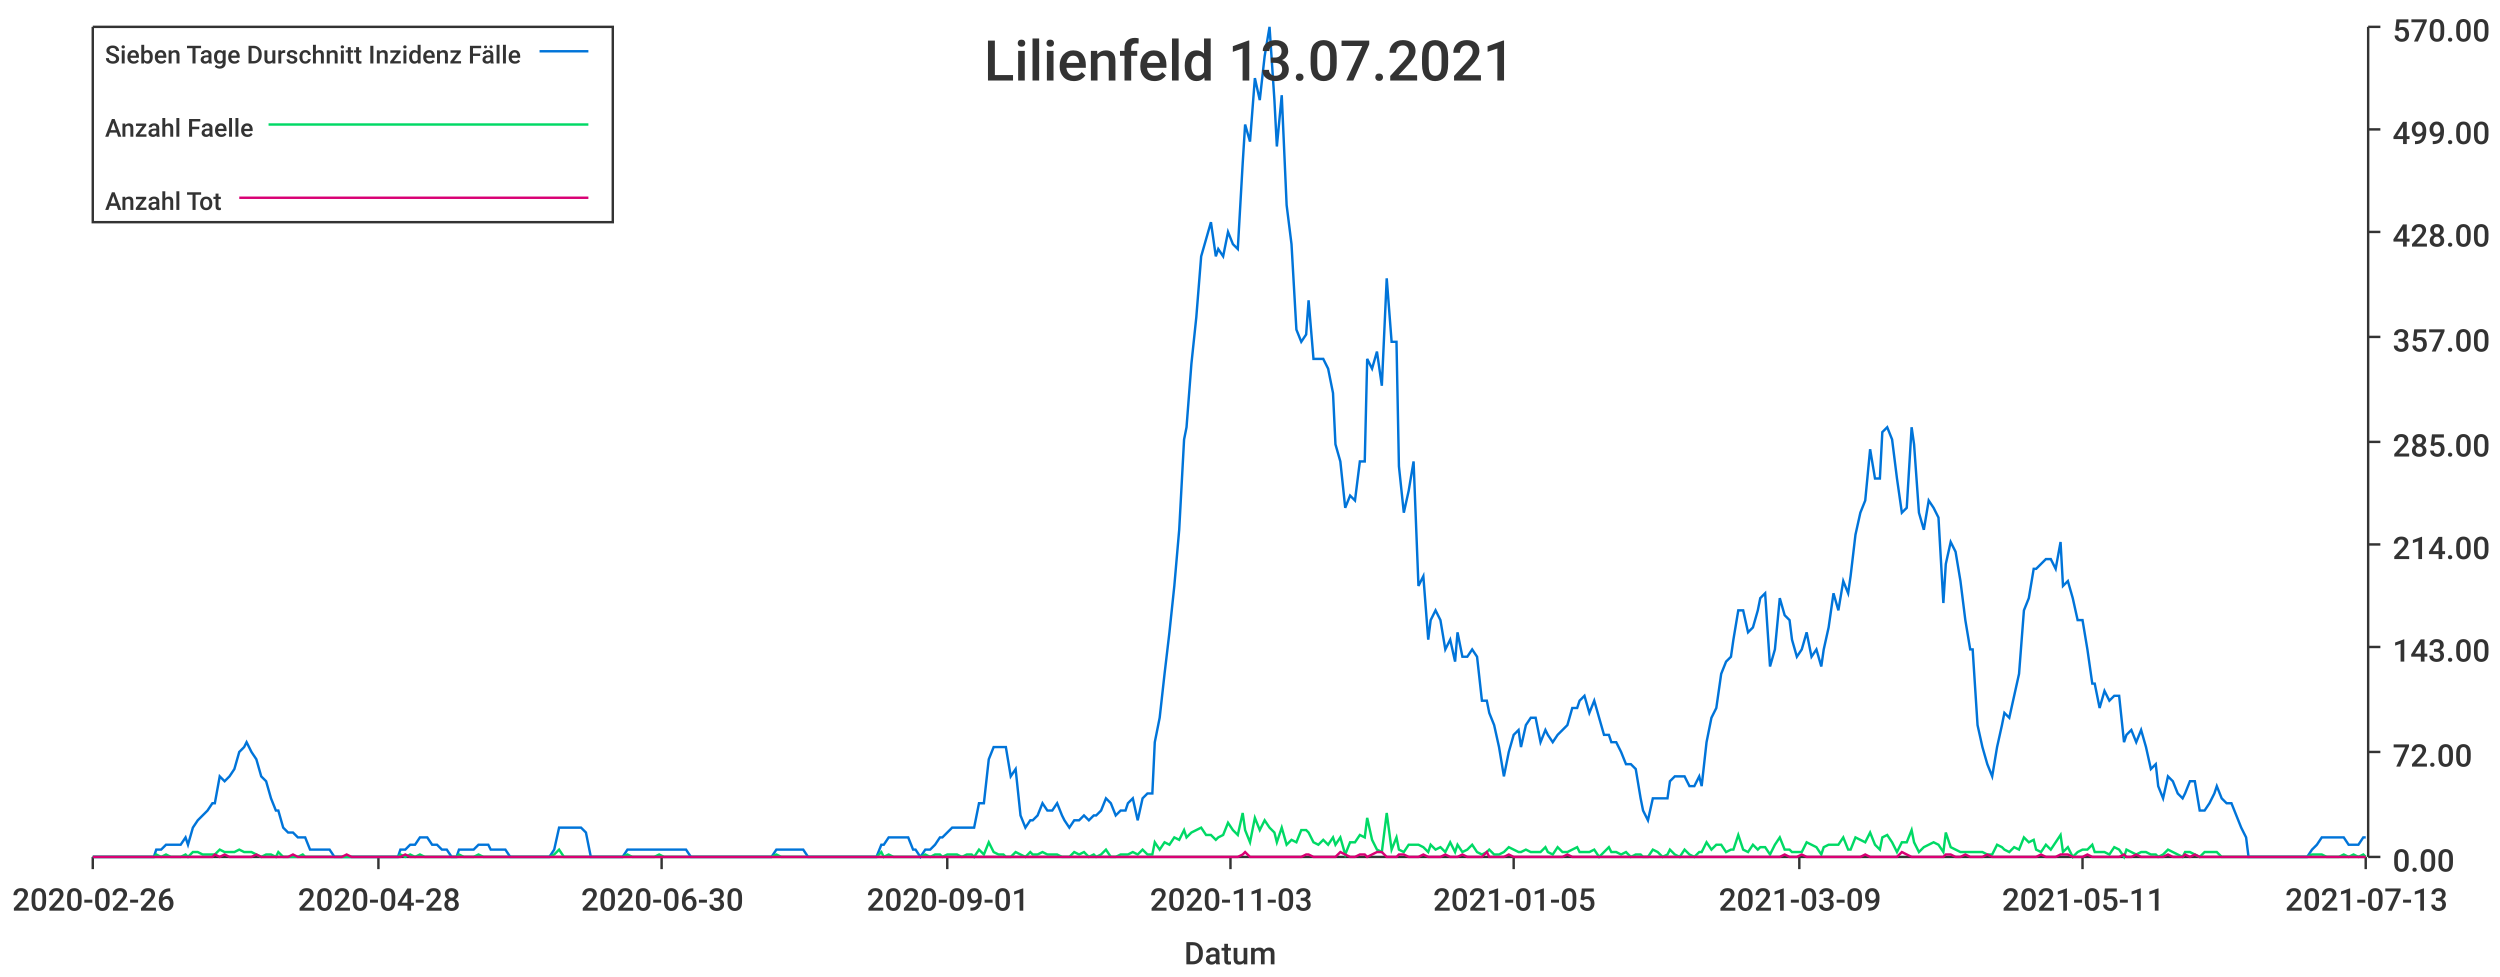
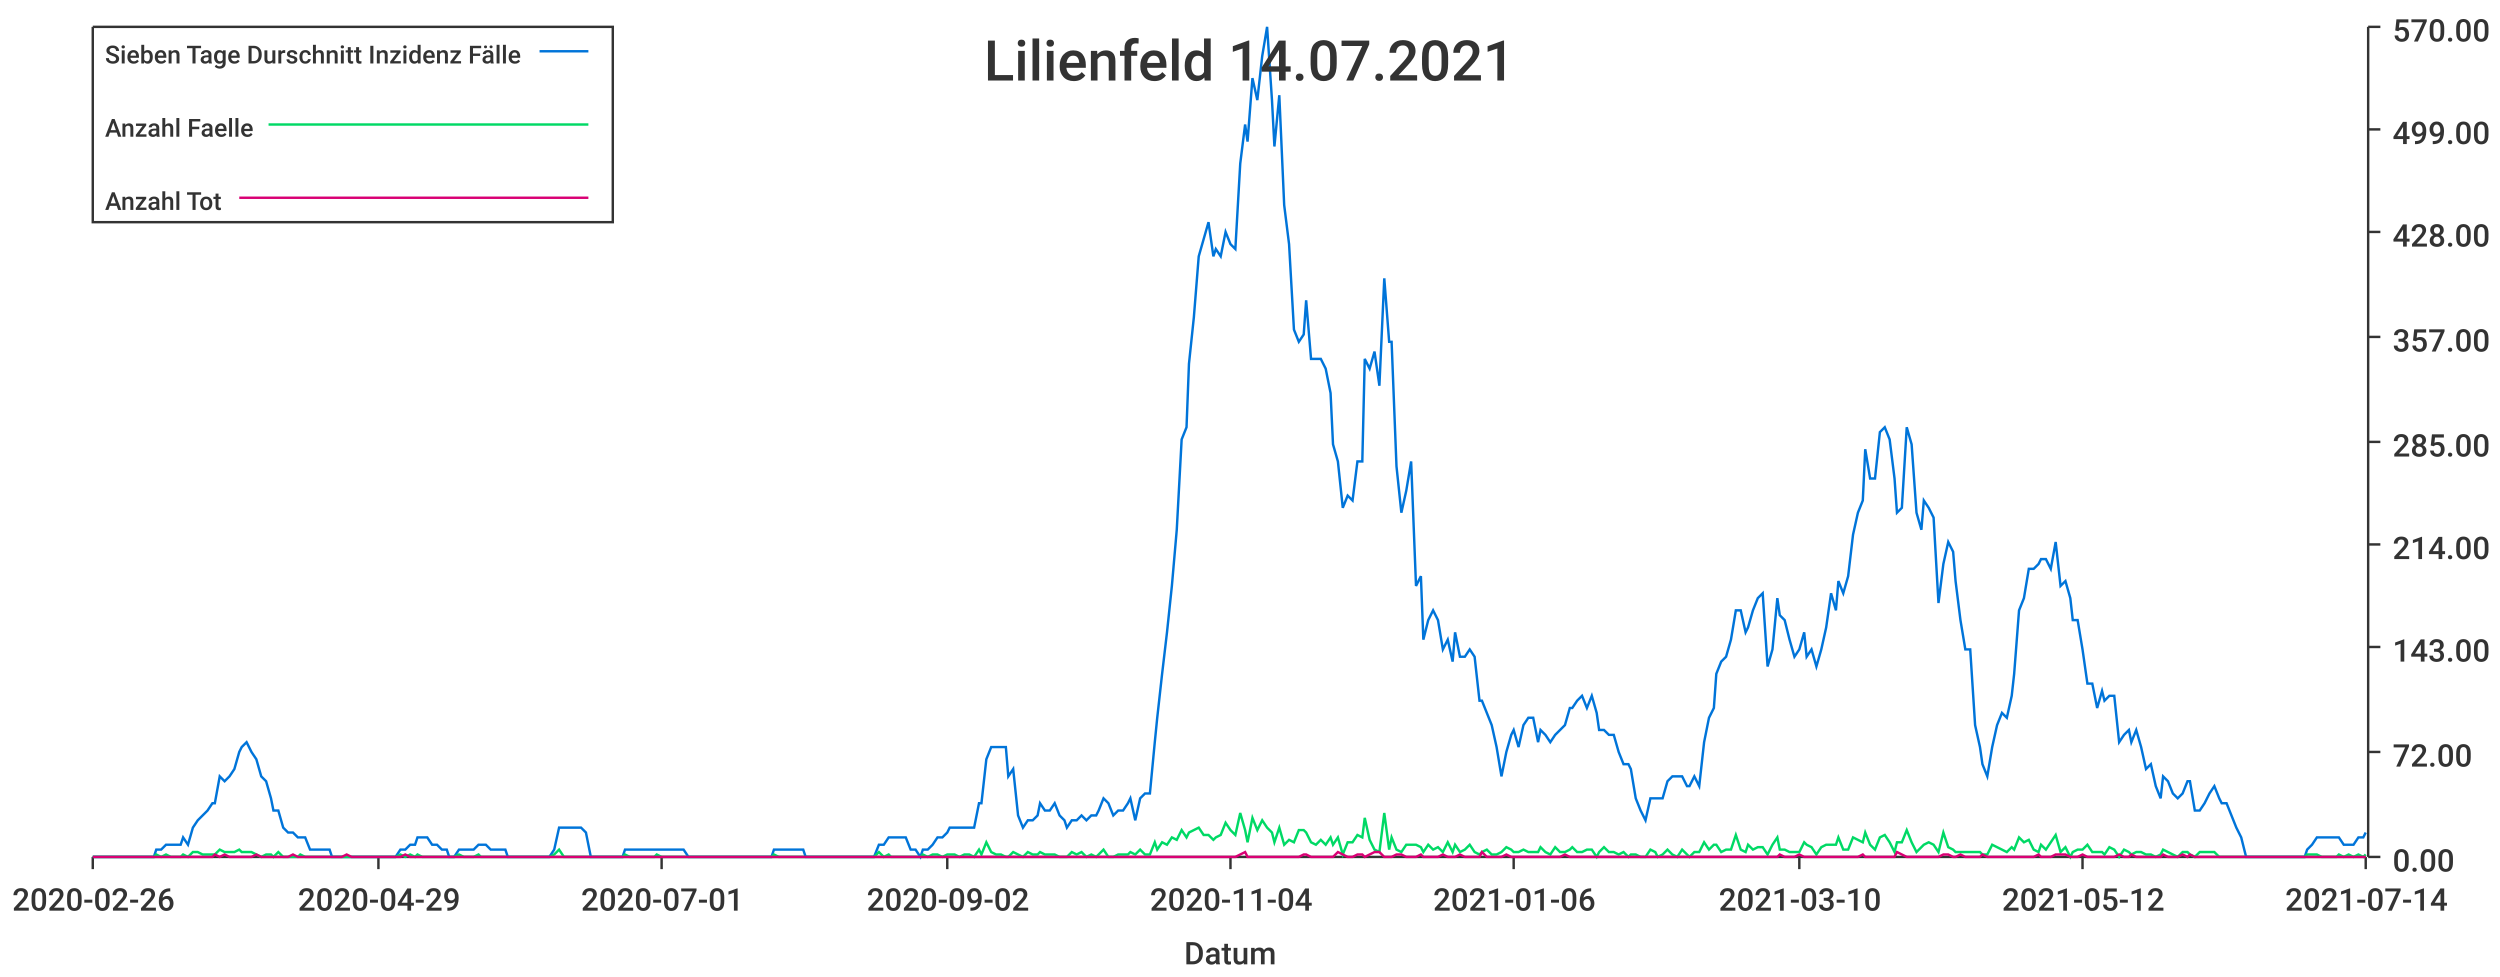
<svg xmlns="http://www.w3.org/2000/svg" width="1024" height="400">\n<path d="M 0 0 L 1024 0 L 1024 400 L 0 400 L 0 0" style="stroke-width:0;stroke:rgba(255,255,255,1.0);fill:rgba(255,255,255,1.0)" />
  <path d="M 38 11 L 969 11 L 969 351 L 38 351 L 38 11" style="stroke-width:0;stroke:rgba(255,255,255,1.0);fill:rgba(255,255,255,1.0)" />
  <path d="M 38 351 L 969 351" style="stroke-width:1;stroke:rgba(51,51,51,1.0);fill:none" />
  <path d="M 38 351 L 38 356" style="stroke-width:1;stroke:rgba(51,51,51,1.0);fill:none" />
  <text x="5" y="373" style="stroke-width:0;stroke:none;fill:rgba(51,51,51,1.0);font-size:12.8px;font-family:'Roboto Medium',sans-serif">2020-02-26</text>
  <path d="M 155 351 L 155 356" style="stroke-width:1;stroke:rgba(51,51,51,1.0);fill:none" />
-   <text x="122" y="373" style="stroke-width:0;stroke:none;fill:rgba(51,51,51,1.0);font-size:12.8px;font-family:'Roboto Medium',sans-serif">2020-04-28</text>
+   <text x="122" y="373" style="stroke-width:0;stroke:none;fill:rgba(51,51,51,1.0);font-size:12.8px;font-family:'Roboto Medium',sans-serif">2020-04-29</text>
  <path d="M 271 351 L 271 356" style="stroke-width:1;stroke:rgba(51,51,51,1.0);fill:none" />
-   <text x="238" y="373" style="stroke-width:0;stroke:none;fill:rgba(51,51,51,1.0);font-size:12.8px;font-family:'Roboto Medium',sans-serif">2020-06-30</text>
+   <text x="238" y="373" style="stroke-width:0;stroke:none;fill:rgba(51,51,51,1.0);font-size:12.8px;font-family:'Roboto Medium',sans-serif">2020-07-01</text>
  <path d="M 388 351 L 388 356" style="stroke-width:1;stroke:rgba(51,51,51,1.0);fill:none" />
-   <text x="355" y="373" style="stroke-width:0;stroke:none;fill:rgba(51,51,51,1.0);font-size:12.8px;font-family:'Roboto Medium',sans-serif">2020-09-01</text>
+   <text x="355" y="373" style="stroke-width:0;stroke:none;fill:rgba(51,51,51,1.0);font-size:12.8px;font-family:'Roboto Medium',sans-serif">2020-09-02</text>
  <path d="M 504 351 L 504 356" style="stroke-width:1;stroke:rgba(51,51,51,1.0);fill:none" />
-   <text x="471" y="373" style="stroke-width:0;stroke:none;fill:rgba(51,51,51,1.0);font-size:12.8px;font-family:'Roboto Medium',sans-serif">2020-11-03</text>
+   <text x="471" y="373" style="stroke-width:0;stroke:none;fill:rgba(51,51,51,1.0);font-size:12.8px;font-family:'Roboto Medium',sans-serif">2020-11-04</text>
  <path d="M 620 351 L 620 356" style="stroke-width:1;stroke:rgba(51,51,51,1.0);fill:none" />
-   <text x="587" y="373" style="stroke-width:0;stroke:none;fill:rgba(51,51,51,1.0);font-size:12.8px;font-family:'Roboto Medium',sans-serif">2021-01-05</text>
+   <text x="587" y="373" style="stroke-width:0;stroke:none;fill:rgba(51,51,51,1.0);font-size:12.8px;font-family:'Roboto Medium',sans-serif">2021-01-06</text>
  <path d="M 737 351 L 737 356" style="stroke-width:1;stroke:rgba(51,51,51,1.0);fill:none" />
-   <text x="704" y="373" style="stroke-width:0;stroke:none;fill:rgba(51,51,51,1.0);font-size:12.8px;font-family:'Roboto Medium',sans-serif">2021-03-09</text>
+   <text x="704" y="373" style="stroke-width:0;stroke:none;fill:rgba(51,51,51,1.0);font-size:12.8px;font-family:'Roboto Medium',sans-serif">2021-03-10</text>
  <path d="M 853 351 L 853 356" style="stroke-width:1;stroke:rgba(51,51,51,1.0);fill:none" />
-   <text x="820" y="373" style="stroke-width:0;stroke:none;fill:rgba(51,51,51,1.0);font-size:12.8px;font-family:'Roboto Medium',sans-serif">2021-05-11</text>
+   <text x="820" y="373" style="stroke-width:0;stroke:none;fill:rgba(51,51,51,1.0);font-size:12.8px;font-family:'Roboto Medium',sans-serif">2021-05-12</text>
  <path d="M 969 351 L 969 356" style="stroke-width:1;stroke:rgba(51,51,51,1.0);fill:none" />
-   <text x="936" y="373" style="stroke-width:0;stroke:none;fill:rgba(51,51,51,1.0);font-size:12.8px;font-family:'Roboto Medium',sans-serif">2021-07-13</text>
+   <text x="936" y="373" style="stroke-width:0;stroke:none;fill:rgba(51,51,51,1.0);font-size:12.8px;font-family:'Roboto Medium',sans-serif">2021-07-14</text>
  <text x="485" y="395" style="stroke-width:0;stroke:none;fill:rgba(51,51,51,1.0);font-size:12.8px;font-family:'Roboto Medium',sans-serif">Datum</text>
  <path d="M 970 351 L 970 11" style="stroke-width:1;stroke:rgba(51,51,51,1.0);fill:none" />
  <path d="M 970 351 L 975 351" style="stroke-width:1;stroke:rgba(51,51,51,1.0);fill:none" />
  <text x="980" y="357" style="stroke-width:0;stroke:none;fill:rgba(51,51,51,1.0);font-size:12.8px;font-family:'Roboto Medium',sans-serif">0.00</text>
  <path d="M 970 308 L 975 308" style="stroke-width:1;stroke:rgba(51,51,51,1.0);fill:none" />
  <text x="980" y="314" style="stroke-width:0;stroke:none;fill:rgba(51,51,51,1.0);font-size:12.8px;font-family:'Roboto Medium',sans-serif">72.00</text>
  <path d="M 970 265 L 975 265" style="stroke-width:1;stroke:rgba(51,51,51,1.0);fill:none" />
  <text x="980" y="271" style="stroke-width:0;stroke:none;fill:rgba(51,51,51,1.0);font-size:12.8px;font-family:'Roboto Medium',sans-serif">143.00</text>
  <path d="M 970 223 L 975 223" style="stroke-width:1;stroke:rgba(51,51,51,1.0);fill:none" />
  <text x="980" y="229" style="stroke-width:0;stroke:none;fill:rgba(51,51,51,1.0);font-size:12.8px;font-family:'Roboto Medium',sans-serif">214.00</text>
  <path d="M 970 181 L 975 181" style="stroke-width:1;stroke:rgba(51,51,51,1.0);fill:none" />
  <text x="980" y="187" style="stroke-width:0;stroke:none;fill:rgba(51,51,51,1.0);font-size:12.8px;font-family:'Roboto Medium',sans-serif">285.00</text>
  <path d="M 970 138 L 975 138" style="stroke-width:1;stroke:rgba(51,51,51,1.0);fill:none" />
  <text x="980" y="144" style="stroke-width:0;stroke:none;fill:rgba(51,51,51,1.0);font-size:12.8px;font-family:'Roboto Medium',sans-serif">357.00</text>
  <path d="M 970 95 L 975 95" style="stroke-width:1;stroke:rgba(51,51,51,1.0);fill:none" />
  <text x="980" y="101" style="stroke-width:0;stroke:none;fill:rgba(51,51,51,1.0);font-size:12.8px;font-family:'Roboto Medium',sans-serif">428.00</text>
  <path d="M 970 53 L 975 53" style="stroke-width:1;stroke:rgba(51,51,51,1.0);fill:none" />
  <text x="980" y="59" style="stroke-width:0;stroke:none;fill:rgba(51,51,51,1.0);font-size:12.8px;font-family:'Roboto Medium',sans-serif">499.00</text>
  <path d="M 970 11 L 975 11" style="stroke-width:1;stroke:rgba(51,51,51,1.0);fill:none" />
  <text x="980" y="17" style="stroke-width:0;stroke:none;fill:rgba(51,51,51,1.0);font-size:12.8px;font-family:'Roboto Medium',sans-serif">570.00</text>
-   <path d="M 38 351 L 40 351 L 42 351 L 44 351 L 46 351 L 48 351 L 50 351 L 51 351 L 53 351 L 55 351 L 57 351 L 59 351 L 61 351 L 63 351 L 64 348 L 66 348 L 68 346 L 70 346 L 72 346 L 74 346 L 76 343 L 77 346 L 79 339 L 81 336 L 83 334 L 85 332 L 87 329 L 88 329 L 90 318 L 92 320 L 94 318 L 96 315 L 98 308 L 100 306 L 101 304 L 103 308 L 105 311 L 107 318 L 109 320 L 111 327 L 113 332 L 114 332 L 116 339 L 118 341 L 120 341 L 122 343 L 124 343 L 125 343 L 127 348 L 129 348 L 131 348 L 133 348 L 135 348 L 137 351 L 138 351 L 140 351 L 142 351 L 144 351 L 146 351 L 148 351 L 150 351 L 151 351 L 153 351 L 155 351 L 157 351 L 159 351 L 161 351 L 163 351 L 164 348 L 166 348 L 168 346 L 170 346 L 172 343 L 174 343 L 175 343 L 177 346 L 179 346 L 181 348 L 183 348 L 185 351 L 187 351 L 188 348 L 190 348 L 192 348 L 194 348 L 196 346 L 198 346 L 200 346 L 201 348 L 203 348 L 205 348 L 207 348 L 209 351 L 211 351 L 212 351 L 214 351 L 216 351 L 218 351 L 220 351 L 222 351 L 224 351 L 225 351 L 227 348 L 229 339 L 231 339 L 233 339 L 235 339 L 237 339 L 238 339 L 240 341 L 242 351 L 244 351 L 246 351 L 248 351 L 250 351 L 251 351 L 253 351 L 255 351 L 257 348 L 259 348 L 261 348 L 262 348 L 264 348 L 266 348 L 268 348 L 270 348 L 272 348 L 274 348 L 275 348 L 277 348 L 279 348 L 281 348 L 283 351 L 285 351 L 287 351 L 288 351 L 290 351 L 292 351 L 294 351 L 296 351 L 298 351 L 299 351 L 301 351 L 303 351 L 305 351 L 307 351 L 309 351 L 311 351 L 312 351 L 314 351 L 316 351 L 318 348 L 320 348 L 322 348 L 324 348 L 325 348 L 327 348 L 329 348 L 331 351 L 333 351 L 335 351 L 336 351 L 338 351 L 340 351 L 342 351 L 344 351 L 346 351 L 348 351 L 349 351 L 351 351 L 353 351 L 355 351 L 357 351 L 359 351 L 361 346 L 362 346 L 364 343 L 366 343 L 368 343 L 370 343 L 372 343 L 374 348 L 375 348 L 377 351 L 379 348 L 381 348 L 383 346 L 385 343 L 386 343 L 388 341 L 390 339 L 392 339 L 394 339 L 396 339 L 398 339 L 399 339 L 401 329 L 403 329 L 405 311 L 407 306 L 409 306 L 411 306 L 412 306 L 414 318 L 416 315 L 418 334 L 420 339 L 422 336 L 423 336 L 425 334 L 427 329 L 429 332 L 431 332 L 433 329 L 435 334 L 436 336 L 438 339 L 440 336 L 442 336 L 444 334 L 446 336 L 448 334 L 449 334 L 451 332 L 453 327 L 455 329 L 457 334 L 459 332 L 461 332 L 462 329 L 464 327 L 466 336 L 468 327 L 470 325 L 472 325 L 473 304 L 475 294 L 477 276 L 479 259 L 481 240 L 483 217 L 485 180 L 486 175 L 488 149 L 490 130 L 492 105 L 494 98 L 496 91 L 498 105 L 499 102 L 501 105 L 503 95 L 505 100 L 507 102 L 509 67 L 510 51 L 512 58 L 514 32 L 516 41 L 518 23 L 520 11 L 522 41 L 523 60 L 525 39 L 527 84 L 529 100 L 531 135 L 533 140 L 535 137 L 536 123 L 538 147 L 540 147 L 542 147 L 544 151 L 546 161 L 547 182 L 549 189 L 551 208 L 553 203 L 555 205 L 557 189 L 559 189 L 560 147 L 562 151 L 564 144 L 566 158 L 568 114 L 570 140 L 572 140 L 573 191 L 575 210 L 577 201 L 579 189 L 581 240 L 583 236 L 585 262 L 586 254 L 588 250 L 590 254 L 592 266 L 594 262 L 596 271 L 597 259 L 599 269 L 601 269 L 603 266 L 605 269 L 607 287 L 609 287 L 610 292 L 612 297 L 614 306 L 616 318 L 618 308 L 620 301 L 622 299 L 623 306 L 625 297 L 627 294 L 629 294 L 631 304 L 633 299 L 634 301 L 636 304 L 638 301 L 640 299 L 642 297 L 644 290 L 646 290 L 647 287 L 649 285 L 651 292 L 653 287 L 655 294 L 657 301 L 659 301 L 660 304 L 662 304 L 664 308 L 666 313 L 668 313 L 670 315 L 672 327 L 673 332 L 675 336 L 677 327 L 679 327 L 681 327 L 683 327 L 684 320 L 686 318 L 688 318 L 690 318 L 692 322 L 694 322 L 696 318 L 697 322 L 699 304 L 701 294 L 703 290 L 705 276 L 707 271 L 709 269 L 710 262 L 712 250 L 714 250 L 716 259 L 718 257 L 720 250 L 721 245 L 723 243 L 725 273 L 727 266 L 729 245 L 731 252 L 733 254 L 734 262 L 736 269 L 738 266 L 740 259 L 742 269 L 744 266 L 746 273 L 747 266 L 749 257 L 751 243 L 753 250 L 755 238 L 757 243 L 758 236 L 760 219 L 762 210 L 764 205 L 766 184 L 768 196 L 770 196 L 771 177 L 773 175 L 775 180 L 777 196 L 779 210 L 781 208 L 783 175 L 784 182 L 786 210 L 788 217 L 790 205 L 792 208 L 794 212 L 796 247 L 797 231 L 799 222 L 801 226 L 803 238 L 805 254 L 807 266 L 808 266 L 810 297 L 812 306 L 814 313 L 816 318 L 818 306 L 820 297 L 821 292 L 823 294 L 825 285 L 827 276 L 829 250 L 831 245 L 833 233 L 834 233 L 836 231 L 838 229 L 840 229 L 842 233 L 844 222 L 845 240 L 847 238 L 849 245 L 851 254 L 853 254 L 855 266 L 857 280 L 858 280 L 860 290 L 862 283 L 864 287 L 866 285 L 868 285 L 870 304 L 871 301 L 873 299 L 875 304 L 877 299 L 879 306 L 881 315 L 883 313 L 884 322 L 886 327 L 888 318 L 890 320 L 892 325 L 894 327 L 895 325 L 897 320 L 899 320 L 901 332 L 903 332 L 905 329 L 907 325 L 908 322 L 910 327 L 912 329 L 914 329 L 916 334 L 918 339 L 920 343 L 921 351 L 923 351 L 925 351 L 927 351 L 929 351 L 931 351 L 932 351 L 934 351 L 936 351 L 938 351 L 940 351 L 942 351 L 944 351 L 945 351 L 947 348 L 949 346 L 951 343 L 953 343 L 955 343 L 957 343 L 958 343 L 960 343 L 962 346 L 964 346 L 966 346 L 968 343 L 969 343" style="stroke-width:1;stroke:rgba(0,116,217,1.0);fill:none" />
-   <path d="M 38 351 L 40 351 L 42 351 L 44 351 L 46 351 L 48 351 L 50 351 L 51 351 L 53 351 L 55 351 L 57 351 L 59 351 L 61 351 L 63 351 L 64 350 L 66 351 L 68 350 L 70 351 L 72 351 L 74 351 L 76 350 L 77 351 L 79 349 L 81 349 L 83 350 L 85 350 L 87 350 L 88 350 L 90 348 L 92 349 L 94 349 L 96 349 L 98 348 L 100 349 L 101 349 L 103 349 L 105 350 L 107 351 L 109 350 L 111 350 L 113 351 L 114 349 L 116 351 L 118 351 L 120 351 L 122 351 L 124 350 L 125 351 L 127 351 L 129 351 L 131 351 L 133 351 L 135 351 L 137 351 L 138 351 L 140 351 L 142 351 L 144 351 L 146 351 L 148 351 L 150 351 L 151 351 L 153 351 L 155 351 L 157 351 L 159 351 L 161 351 L 163 351 L 164 350 L 166 351 L 168 350 L 170 351 L 172 350 L 174 351 L 175 351 L 177 351 L 179 351 L 181 351 L 183 351 L 185 351 L 187 351 L 188 350 L 190 351 L 192 351 L 194 351 L 196 350 L 198 351 L 200 351 L 201 351 L 203 351 L 205 351 L 207 351 L 209 351 L 211 351 L 212 351 L 214 351 L 216 351 L 218 351 L 220 351 L 222 351 L 224 351 L 225 351 L 227 350 L 229 348 L 231 351 L 233 351 L 235 351 L 237 351 L 238 351 L 240 351 L 242 351 L 244 351 L 246 351 L 248 351 L 250 351 L 251 351 L 253 351 L 255 351 L 257 350 L 259 351 L 261 351 L 262 351 L 264 351 L 266 351 L 268 351 L 270 350 L 272 351 L 274 351 L 275 351 L 277 351 L 279 351 L 281 351 L 283 351 L 285 351 L 287 351 L 288 351 L 290 351 L 292 351 L 294 351 L 296 351 L 298 351 L 299 351 L 301 351 L 303 351 L 305 351 L 307 351 L 309 351 L 311 351 L 312 351 L 314 351 L 316 351 L 318 350 L 320 351 L 322 351 L 324 351 L 325 351 L 327 351 L 329 351 L 331 351 L 333 351 L 335 351 L 336 351 L 338 351 L 340 351 L 342 351 L 344 351 L 346 351 L 348 351 L 349 351 L 351 351 L 353 351 L 355 351 L 357 351 L 359 351 L 361 349 L 362 351 L 364 350 L 366 351 L 368 351 L 370 351 L 372 351 L 374 351 L 375 351 L 377 351 L 379 350 L 381 351 L 383 350 L 385 350 L 386 351 L 388 350 L 390 350 L 392 350 L 394 351 L 396 350 L 398 350 L 399 351 L 401 348 L 403 350 L 405 345 L 407 349 L 409 350 L 411 350 L 412 351 L 414 351 L 416 349 L 418 350 L 420 351 L 422 349 L 423 350 L 425 350 L 427 349 L 429 350 L 431 350 L 433 350 L 435 351 L 436 351 L 438 351 L 440 349 L 442 350 L 444 349 L 446 351 L 448 350 L 449 351 L 451 350 L 453 348 L 455 351 L 457 351 L 459 350 L 461 350 L 462 350 L 464 349 L 466 350 L 468 348 L 470 350 L 472 350 L 473 345 L 475 348 L 477 345 L 479 346 L 481 343 L 483 344 L 485 340 L 486 343 L 488 341 L 490 340 L 492 339 L 494 342 L 496 342 L 498 344 L 499 343 L 501 342 L 503 337 L 505 340 L 507 342 L 509 333 L 510 340 L 512 345 L 514 335 L 516 340 L 518 336 L 520 339 L 522 341 L 523 345 L 525 339 L 527 346 L 529 344 L 531 345 L 533 340 L 535 340 L 536 341 L 538 345 L 540 346 L 542 344 L 544 346 L 546 343 L 547 346 L 549 343 L 551 350 L 553 345 L 555 345 L 557 342 L 559 343 L 560 335 L 562 344 L 564 348 L 566 349 L 568 333 L 570 348 L 572 343 L 573 348 L 575 349 L 577 346 L 579 346 L 581 346 L 583 347 L 585 349 L 586 346 L 588 348 L 590 347 L 592 349 L 594 345 L 596 349 L 597 346 L 599 349 L 601 348 L 603 346 L 605 349 L 607 350 L 609 349 L 610 348 L 612 350 L 614 350 L 616 349 L 618 347 L 620 348 L 622 349 L 623 349 L 625 348 L 627 349 L 629 349 L 631 349 L 633 347 L 634 349 L 636 350 L 638 347 L 640 349 L 642 349 L 644 348 L 646 347 L 647 349 L 649 349 L 651 349 L 653 348 L 655 351 L 657 349 L 659 347 L 660 349 L 662 349 L 664 350 L 666 349 L 668 351 L 670 350 L 672 350 L 673 351 L 675 351 L 677 348 L 679 349 L 681 351 L 683 350 L 684 348 L 686 350 L 688 351 L 690 348 L 692 350 L 694 351 L 696 349 L 697 349 L 699 345 L 701 348 L 703 346 L 705 346 L 707 349 L 709 348 L 710 348 L 712 342 L 714 348 L 716 349 L 718 346 L 720 348 L 721 347 L 723 347 L 725 350 L 727 346 L 729 343 L 731 348 L 733 348 L 734 349 L 736 349 L 738 349 L 740 345 L 742 346 L 744 347 L 746 350 L 747 347 L 749 346 L 751 346 L 753 346 L 755 343 L 757 348 L 758 348 L 760 343 L 762 344 L 764 345 L 766 341 L 768 346 L 770 348 L 771 343 L 773 342 L 775 345 L 777 349 L 779 345 L 781 345 L 783 340 L 784 345 L 786 349 L 788 347 L 790 346 L 792 345 L 794 346 L 796 349 L 797 341 L 799 347 L 801 348 L 803 349 L 805 349 L 807 349 L 808 349 L 810 349 L 812 349 L 814 350 L 816 350 L 818 346 L 820 347 L 821 348 L 823 349 L 825 347 L 827 348 L 829 343 L 831 345 L 833 344 L 834 348 L 836 349 L 838 346 L 840 348 L 842 345 L 844 342 L 845 349 L 847 347 L 849 351 L 851 349 L 853 348 L 855 348 L 857 346 L 858 349 L 860 349 L 862 349 L 864 350 L 866 347 L 868 348 L 870 351 L 871 348 L 873 349 L 875 350 L 877 349 L 879 349 L 881 350 L 883 350 L 884 351 L 886 350 L 888 348 L 890 349 L 892 350 L 894 351 L 895 349 L 897 349 L 899 350 L 901 351 L 903 349 L 905 349 L 907 349 L 908 349 L 910 351 L 912 351 L 914 351 L 916 351 L 918 351 L 920 351 L 921 351 L 923 351 L 925 351 L 927 351 L 929 351 L 931 351 L 932 351 L 934 351 L 936 351 L 938 351 L 940 351 L 942 351 L 944 351 L 945 351 L 947 350 L 949 350 L 951 350 L 953 351 L 955 351 L 957 351 L 958 351 L 960 350 L 962 351 L 964 350 L 966 351 L 968 350 L 969 351" style="stroke-width:1;stroke:rgba(0,217,101,1.0);fill:none" />
-   <path d="M 38 351 L 40 351 L 42 351 L 44 351 L 46 351 L 48 351 L 50 351 L 51 351 L 53 351 L 55 351 L 57 351 L 59 351 L 61 351 L 63 351 L 64 351 L 66 351 L 68 351 L 70 351 L 72 351 L 74 351 L 76 351 L 77 351 L 79 351 L 81 351 L 83 351 L 85 351 L 87 351 L 88 350 L 90 351 L 92 350 L 94 351 L 96 351 L 98 351 L 100 351 L 101 351 L 103 351 L 105 350 L 107 351 L 109 351 L 111 351 L 113 351 L 114 351 L 116 351 L 118 351 L 120 350 L 122 351 L 124 351 L 125 351 L 127 351 L 129 351 L 131 351 L 133 351 L 135 351 L 137 351 L 138 351 L 140 351 L 142 350 L 144 351 L 146 351 L 148 351 L 150 351 L 151 351 L 153 351 L 155 351 L 157 351 L 159 351 L 161 351 L 163 351 L 164 351 L 166 350 L 168 351 L 170 351 L 172 351 L 174 351 L 175 351 L 177 351 L 179 351 L 181 351 L 183 351 L 185 351 L 187 351 L 188 351 L 190 351 L 192 351 L 194 351 L 196 351 L 198 351 L 200 351 L 201 351 L 203 351 L 205 351 L 207 351 L 209 351 L 211 351 L 212 351 L 214 351 L 216 351 L 218 351 L 220 351 L 222 351 L 224 351 L 225 351 L 227 351 L 229 351 L 231 351 L 233 351 L 235 351 L 237 351 L 238 351 L 240 351 L 242 351 L 244 351 L 246 351 L 248 351 L 250 351 L 251 351 L 253 351 L 255 351 L 257 351 L 259 351 L 261 351 L 262 351 L 264 351 L 266 351 L 268 351 L 270 351 L 272 351 L 274 351 L 275 351 L 277 351 L 279 351 L 281 351 L 283 351 L 285 351 L 287 351 L 288 351 L 290 351 L 292 351 L 294 351 L 296 351 L 298 351 L 299 351 L 301 351 L 303 351 L 305 351 L 307 351 L 309 351 L 311 351 L 312 351 L 314 351 L 316 351 L 318 351 L 320 351 L 322 351 L 324 351 L 325 351 L 327 351 L 329 351 L 331 351 L 333 351 L 335 351 L 336 351 L 338 351 L 340 351 L 342 351 L 344 351 L 346 351 L 348 351 L 349 351 L 351 351 L 353 351 L 355 351 L 357 351 L 359 351 L 361 351 L 362 351 L 364 351 L 366 351 L 368 351 L 370 351 L 372 351 L 374 351 L 375 351 L 377 351 L 379 351 L 381 351 L 383 351 L 385 351 L 386 351 L 388 351 L 390 351 L 392 351 L 394 351 L 396 351 L 398 351 L 399 351 L 401 351 L 403 351 L 405 351 L 407 351 L 409 351 L 411 351 L 412 351 L 414 351 L 416 351 L 418 351 L 420 351 L 422 351 L 423 351 L 425 351 L 427 351 L 429 351 L 431 351 L 433 351 L 435 351 L 436 351 L 438 351 L 440 351 L 442 351 L 444 351 L 446 351 L 448 351 L 449 351 L 451 351 L 453 351 L 455 351 L 457 351 L 459 351 L 461 351 L 462 351 L 464 351 L 466 351 L 468 351 L 470 351 L 472 351 L 473 351 L 475 351 L 477 351 L 479 351 L 481 351 L 483 351 L 485 351 L 486 351 L 488 351 L 490 351 L 492 351 L 494 351 L 496 351 L 498 351 L 499 351 L 501 351 L 503 351 L 505 351 L 507 351 L 509 350 L 510 349 L 512 351 L 514 351 L 516 351 L 518 351 L 520 351 L 522 351 L 523 351 L 525 351 L 527 351 L 529 351 L 531 351 L 533 351 L 535 350 L 536 350 L 538 351 L 540 351 L 542 351 L 544 351 L 546 351 L 547 351 L 549 349 L 551 350 L 553 351 L 555 351 L 557 350 L 559 350 L 560 351 L 562 350 L 564 349 L 566 349 L 568 351 L 570 351 L 572 351 L 573 350 L 575 350 L 577 351 L 579 351 L 581 351 L 583 350 L 585 351 L 586 351 L 588 351 L 590 351 L 592 350 L 594 351 L 596 351 L 597 351 L 599 350 L 601 351 L 603 351 L 605 351 L 607 351 L 609 349 L 610 351 L 612 351 L 614 351 L 616 351 L 618 350 L 620 351 L 622 351 L 623 351 L 625 351 L 627 351 L 629 351 L 631 351 L 633 351 L 634 351 L 636 351 L 638 351 L 640 351 L 642 350 L 644 351 L 646 351 L 647 351 L 649 351 L 651 351 L 653 351 L 655 351 L 657 351 L 659 351 L 660 351 L 662 351 L 664 351 L 666 351 L 668 351 L 670 351 L 672 351 L 673 351 L 675 351 L 677 351 L 679 351 L 681 351 L 683 351 L 684 351 L 686 351 L 688 351 L 690 351 L 692 351 L 694 351 L 696 351 L 697 351 L 699 351 L 701 351 L 703 351 L 705 351 L 707 351 L 709 351 L 710 351 L 712 351 L 714 351 L 716 351 L 718 351 L 720 351 L 721 351 L 723 351 L 725 351 L 727 351 L 729 351 L 731 350 L 733 351 L 734 351 L 736 351 L 738 350 L 740 351 L 742 351 L 744 351 L 746 351 L 747 351 L 749 351 L 751 351 L 753 351 L 755 351 L 757 351 L 758 351 L 760 351 L 762 351 L 764 350 L 766 351 L 768 351 L 770 351 L 771 351 L 773 351 L 775 351 L 777 351 L 779 349 L 781 350 L 783 351 L 784 351 L 786 351 L 788 351 L 790 351 L 792 351 L 794 351 L 796 351 L 797 350 L 799 350 L 801 351 L 803 351 L 805 350 L 807 351 L 808 351 L 810 351 L 812 351 L 814 350 L 816 351 L 818 351 L 820 351 L 821 351 L 823 351 L 825 351 L 827 351 L 829 351 L 831 351 L 833 351 L 834 351 L 836 350 L 838 351 L 840 351 L 842 351 L 844 350 L 845 350 L 847 350 L 849 351 L 851 351 L 853 351 L 855 350 L 857 351 L 858 351 L 860 351 L 862 351 L 864 351 L 866 351 L 868 351 L 870 350 L 871 351 L 873 351 L 875 350 L 877 351 L 879 351 L 881 351 L 883 351 L 884 351 L 886 351 L 888 350 L 890 351 L 892 351 L 894 351 L 895 350 L 897 351 L 899 350 L 901 351 L 903 351 L 905 351 L 907 351 L 908 351 L 910 351 L 912 351 L 914 351 L 916 351 L 918 351 L 920 351 L 921 351 L 923 351 L 925 351 L 927 351 L 929 351 L 931 351 L 932 351 L 934 351 L 936 351 L 938 351 L 940 351 L 942 351 L 944 351 L 945 351 L 947 351 L 949 351 L 951 351 L 953 351 L 955 351 L 957 351 L 958 351 L 960 351 L 962 351 L 964 351 L 966 351 L 968 351 L 969 351" style="stroke-width:1;stroke:rgba(217,0,116,1.0);fill:none" />
-   <text x="403" y="33" style="stroke-width:0;stroke:none;fill:rgba(51,51,51,1.0);font-size:23.0px;font-family:'Roboto Medium',sans-serif">Lilienfeld 13.07.2021</text>
+   <path d="M 38 351 L 40 351 L 42 351 L 44 351 L 46 351 L 48 351 L 50 351 L 51 351 L 53 351 L 55 351 L 57 351 L 59 351 L 61 351 L 63 351 L 64 348 L 66 348 L 68 346 L 70 346 L 72 346 L 74 346 L 75 343 L 77 346 L 79 339 L 81 336 L 83 334 L 85 332 L 87 329 L 88 329 L 90 318 L 92 320 L 94 318 L 96 315 L 98 308 L 99 306 L 101 304 L 103 308 L 105 311 L 107 318 L 109 320 L 111 327 L 112 332 L 114 332 L 116 339 L 118 341 L 120 341 L 122 343 L 123 343 L 125 343 L 127 348 L 129 348 L 131 348 L 133 348 L 135 348 L 136 351 L 138 351 L 140 351 L 142 351 L 144 351 L 146 351 L 147 351 L 149 351 L 151 351 L 153 351 L 155 351 L 157 351 L 159 351 L 160 351 L 162 351 L 164 348 L 166 348 L 168 346 L 170 346 L 171 343 L 173 343 L 175 343 L 177 346 L 179 346 L 181 348 L 183 348 L 184 351 L 186 351 L 188 348 L 190 348 L 192 348 L 194 348 L 196 346 L 197 346 L 199 346 L 201 348 L 203 348 L 205 348 L 207 348 L 208 351 L 210 351 L 212 351 L 214 351 L 216 351 L 218 351 L 220 351 L 221 351 L 223 351 L 225 351 L 227 348 L 229 339 L 231 339 L 232 339 L 234 339 L 236 339 L 238 339 L 240 341 L 242 351 L 244 351 L 245 351 L 247 351 L 249 351 L 251 351 L 253 351 L 255 351 L 256 348 L 258 348 L 260 348 L 262 348 L 264 348 L 266 348 L 268 348 L 269 348 L 271 348 L 273 348 L 275 348 L 277 348 L 279 348 L 280 348 L 282 351 L 284 351 L 286 351 L 288 351 L 290 351 L 292 351 L 293 351 L 295 351 L 297 351 L 299 351 L 301 351 L 303 351 L 304 351 L 306 351 L 308 351 L 310 351 L 312 351 L 314 351 L 316 351 L 317 348 L 319 348 L 321 348 L 323 348 L 325 348 L 327 348 L 329 348 L 330 351 L 332 351 L 334 351 L 336 351 L 338 351 L 340 351 L 341 351 L 343 351 L 345 351 L 347 351 L 349 351 L 351 351 L 353 351 L 354 351 L 356 351 L 358 351 L 360 346 L 362 346 L 364 343 L 365 343 L 367 343 L 369 343 L 371 343 L 373 348 L 375 348 L 377 351 L 378 348 L 380 348 L 382 346 L 384 343 L 386 343 L 388 341 L 389 339 L 391 339 L 393 339 L 395 339 L 397 339 L 399 339 L 401 329 L 402 329 L 404 311 L 406 306 L 408 306 L 410 306 L 412 306 L 413 318 L 415 315 L 417 334 L 419 339 L 421 336 L 423 336 L 425 334 L 426 329 L 428 332 L 430 332 L 432 329 L 434 334 L 436 336 L 437 339 L 439 336 L 441 336 L 443 334 L 445 336 L 447 334 L 449 334 L 450 332 L 452 327 L 454 329 L 456 334 L 458 332 L 460 332 L 462 329 L 463 327 L 465 336 L 467 327 L 469 325 L 471 325 L 473 304 L 474 294 L 476 276 L 478 259 L 480 240 L 482 217 L 484 180 L 486 175 L 487 149 L 489 130 L 491 105 L 493 98 L 495 91 L 497 105 L 498 102 L 500 105 L 502 95 L 504 100 L 506 102 L 508 67 L 510 51 L 511 58 L 513 32 L 515 41 L 517 23 L 519 11 L 521 41 L 522 60 L 524 39 L 526 84 L 528 100 L 530 135 L 532 140 L 534 137 L 535 123 L 537 147 L 539 147 L 541 147 L 543 151 L 545 161 L 546 182 L 548 189 L 550 208 L 552 203 L 554 205 L 556 189 L 558 189 L 559 147 L 561 151 L 563 144 L 565 158 L 567 114 L 569 140 L 570 140 L 572 191 L 574 210 L 576 201 L 578 189 L 580 240 L 582 236 L 583 262 L 585 254 L 587 250 L 589 254 L 591 266 L 593 262 L 595 271 L 596 259 L 598 269 L 600 269 L 602 266 L 604 269 L 606 287 L 607 287 L 609 292 L 611 297 L 613 306 L 615 318 L 617 308 L 619 301 L 620 299 L 622 306 L 624 297 L 626 294 L 628 294 L 630 304 L 631 299 L 633 301 L 635 304 L 637 301 L 639 299 L 641 297 L 643 290 L 644 290 L 646 287 L 648 285 L 650 290 L 652 285 L 654 292 L 655 299 L 657 299 L 659 301 L 661 301 L 663 308 L 665 313 L 667 313 L 668 315 L 670 327 L 672 332 L 674 336 L 676 327 L 678 327 L 679 327 L 681 327 L 683 320 L 685 318 L 687 318 L 689 318 L 691 322 L 692 322 L 694 318 L 696 322 L 698 304 L 700 294 L 702 290 L 703 276 L 705 271 L 707 269 L 709 262 L 711 250 L 713 250 L 715 259 L 716 257 L 718 250 L 720 245 L 722 243 L 724 273 L 726 266 L 728 245 L 729 252 L 731 254 L 733 262 L 735 269 L 737 266 L 739 259 L 740 269 L 742 266 L 744 273 L 746 266 L 748 257 L 750 243 L 752 250 L 753 238 L 755 243 L 757 236 L 759 219 L 761 210 L 763 205 L 764 184 L 766 196 L 768 196 L 770 177 L 772 175 L 774 180 L 776 196 L 777 210 L 779 208 L 781 175 L 783 182 L 785 210 L 787 217 L 788 205 L 790 208 L 792 212 L 794 247 L 796 231 L 798 222 L 800 226 L 801 238 L 803 254 L 805 266 L 807 266 L 809 297 L 811 306 L 812 313 L 814 318 L 816 306 L 818 297 L 820 292 L 822 294 L 824 285 L 825 276 L 827 250 L 829 245 L 831 233 L 833 233 L 835 231 L 836 229 L 838 229 L 840 233 L 842 222 L 844 240 L 846 238 L 848 245 L 849 254 L 851 254 L 853 266 L 855 280 L 857 280 L 859 290 L 861 283 L 862 287 L 864 285 L 866 285 L 868 304 L 870 301 L 872 299 L 873 304 L 875 299 L 877 306 L 879 315 L 881 313 L 883 322 L 885 327 L 886 318 L 888 320 L 890 325 L 892 327 L 894 325 L 896 320 L 897 320 L 899 332 L 901 332 L 903 329 L 905 325 L 907 322 L 909 327 L 910 329 L 912 329 L 914 334 L 916 339 L 918 343 L 920 351 L 921 351 L 923 351 L 925 351 L 927 351 L 929 351 L 931 351 L 933 351 L 934 351 L 936 351 L 938 351 L 940 351 L 942 351 L 944 351 L 945 348 L 947 346 L 949 343 L 951 343 L 953 343 L 955 343 L 957 343 L 958 343 L 960 346 L 962 346 L 964 346 L 966 343 L 968 343 L 969 341" style="stroke-width:1;stroke:rgba(0,116,217,1.0);fill:none" />
+   <path d="M 38 351 L 40 351 L 42 351 L 44 351 L 46 351 L 48 351 L 50 351 L 51 351 L 53 351 L 55 351 L 57 351 L 59 351 L 61 351 L 63 351 L 64 350 L 66 351 L 68 350 L 70 351 L 72 351 L 74 351 L 75 350 L 77 351 L 79 349 L 81 349 L 83 350 L 85 350 L 87 350 L 88 350 L 90 348 L 92 349 L 94 349 L 96 349 L 98 348 L 99 349 L 101 349 L 103 349 L 105 350 L 107 351 L 109 350 L 111 350 L 112 351 L 114 349 L 116 351 L 118 351 L 120 351 L 122 351 L 123 350 L 125 351 L 127 351 L 129 351 L 131 351 L 133 351 L 135 351 L 136 351 L 138 351 L 140 351 L 142 351 L 144 351 L 146 351 L 147 351 L 149 351 L 151 351 L 153 351 L 155 351 L 157 351 L 159 351 L 160 351 L 162 351 L 164 350 L 166 351 L 168 350 L 170 351 L 171 350 L 173 351 L 175 351 L 177 351 L 179 351 L 181 351 L 183 351 L 184 351 L 186 351 L 188 350 L 190 351 L 192 351 L 194 351 L 196 350 L 197 351 L 199 351 L 201 351 L 203 351 L 205 351 L 207 351 L 208 351 L 210 351 L 212 351 L 214 351 L 216 351 L 218 351 L 220 351 L 221 351 L 223 351 L 225 351 L 227 350 L 229 348 L 231 351 L 232 351 L 234 351 L 236 351 L 238 351 L 240 351 L 242 351 L 244 351 L 245 351 L 247 351 L 249 351 L 251 351 L 253 351 L 255 351 L 256 350 L 258 351 L 260 351 L 262 351 L 264 351 L 266 351 L 268 351 L 269 350 L 271 351 L 273 351 L 275 351 L 277 351 L 279 351 L 280 351 L 282 351 L 284 351 L 286 351 L 288 351 L 290 351 L 292 351 L 293 351 L 295 351 L 297 351 L 299 351 L 301 351 L 303 351 L 304 351 L 306 351 L 308 351 L 310 351 L 312 351 L 314 351 L 316 351 L 317 350 L 319 351 L 321 351 L 323 351 L 325 351 L 327 351 L 329 351 L 330 351 L 332 351 L 334 351 L 336 351 L 338 351 L 340 351 L 341 351 L 343 351 L 345 351 L 347 351 L 349 351 L 351 351 L 353 351 L 354 351 L 356 351 L 358 351 L 360 349 L 362 351 L 364 350 L 365 351 L 367 351 L 369 351 L 371 351 L 373 351 L 375 351 L 377 351 L 378 350 L 380 351 L 382 350 L 384 350 L 386 351 L 388 350 L 389 350 L 391 350 L 393 351 L 395 350 L 397 350 L 399 351 L 401 348 L 402 350 L 404 345 L 406 349 L 408 350 L 410 350 L 412 351 L 413 351 L 415 349 L 417 350 L 419 351 L 421 349 L 423 350 L 425 350 L 426 349 L 428 350 L 430 350 L 432 350 L 434 351 L 436 351 L 437 351 L 439 349 L 441 350 L 443 349 L 445 351 L 447 350 L 449 351 L 450 350 L 452 348 L 454 351 L 456 351 L 458 350 L 460 350 L 462 350 L 463 349 L 465 350 L 467 348 L 469 350 L 471 350 L 473 345 L 474 348 L 476 345 L 478 346 L 480 343 L 482 344 L 484 340 L 486 343 L 487 341 L 489 340 L 491 339 L 493 342 L 495 342 L 497 344 L 498 343 L 500 342 L 502 337 L 504 340 L 506 342 L 508 333 L 510 340 L 511 345 L 513 335 L 515 340 L 517 336 L 519 339 L 521 341 L 522 345 L 524 339 L 526 346 L 528 344 L 530 345 L 532 340 L 534 340 L 535 341 L 537 345 L 539 346 L 541 344 L 543 346 L 545 343 L 546 346 L 548 343 L 550 350 L 552 345 L 554 345 L 556 342 L 558 343 L 559 335 L 561 344 L 563 348 L 565 349 L 567 333 L 569 348 L 570 343 L 572 348 L 574 349 L 576 346 L 578 346 L 580 346 L 582 347 L 583 349 L 585 346 L 587 348 L 589 347 L 591 349 L 593 345 L 595 349 L 596 346 L 598 349 L 600 348 L 602 346 L 604 349 L 606 350 L 607 349 L 609 348 L 611 350 L 613 350 L 615 349 L 617 347 L 619 348 L 620 349 L 622 349 L 624 348 L 626 349 L 628 349 L 630 349 L 631 347 L 633 349 L 635 350 L 637 347 L 639 349 L 641 349 L 643 348 L 644 347 L 646 349 L 648 349 L 650 348 L 652 348 L 654 351 L 655 349 L 657 347 L 659 349 L 661 349 L 663 350 L 665 349 L 667 351 L 668 350 L 670 350 L 672 351 L 674 351 L 676 348 L 678 349 L 679 351 L 681 350 L 683 348 L 685 350 L 687 351 L 689 348 L 691 350 L 692 351 L 694 349 L 696 349 L 698 345 L 700 348 L 702 346 L 703 346 L 705 349 L 707 348 L 709 348 L 711 342 L 713 348 L 715 349 L 716 346 L 718 348 L 720 347 L 722 347 L 724 350 L 726 346 L 728 343 L 729 348 L 731 348 L 733 349 L 735 349 L 737 349 L 739 345 L 740 346 L 742 347 L 744 350 L 746 347 L 748 346 L 750 346 L 752 346 L 753 343 L 755 348 L 757 348 L 759 343 L 761 344 L 763 345 L 764 341 L 766 346 L 768 348 L 770 343 L 772 342 L 774 345 L 776 349 L 777 345 L 779 345 L 781 340 L 783 345 L 785 349 L 787 347 L 788 346 L 790 345 L 792 346 L 794 349 L 796 341 L 798 347 L 800 348 L 801 349 L 803 349 L 805 349 L 807 349 L 809 349 L 811 349 L 812 350 L 814 350 L 816 346 L 818 347 L 820 348 L 822 349 L 824 347 L 825 348 L 827 343 L 829 345 L 831 344 L 833 348 L 835 349 L 836 346 L 838 348 L 840 345 L 842 342 L 844 349 L 846 347 L 848 351 L 849 349 L 851 348 L 853 348 L 855 346 L 857 349 L 859 349 L 861 349 L 862 350 L 864 347 L 866 348 L 868 351 L 870 348 L 872 349 L 873 350 L 875 349 L 877 349 L 879 350 L 881 350 L 883 351 L 885 350 L 886 348 L 888 349 L 890 350 L 892 351 L 894 349 L 896 349 L 897 350 L 899 351 L 901 349 L 903 349 L 905 349 L 907 349 L 909 351 L 910 351 L 912 351 L 914 351 L 916 351 L 918 351 L 920 351 L 921 351 L 923 351 L 925 351 L 927 351 L 929 351 L 931 351 L 933 351 L 934 351 L 936 351 L 938 351 L 940 351 L 942 351 L 944 351 L 945 350 L 947 350 L 949 350 L 951 351 L 953 351 L 955 351 L 957 351 L 958 350 L 960 351 L 962 350 L 964 351 L 966 350 L 968 351 L 969 350" style="stroke-width:1;stroke:rgba(0,217,101,1.0);fill:none" />
+   <path d="M 38 351 L 40 351 L 42 351 L 44 351 L 46 351 L 48 351 L 50 351 L 51 351 L 53 351 L 55 351 L 57 351 L 59 351 L 61 351 L 63 351 L 64 351 L 66 351 L 68 351 L 70 351 L 72 351 L 74 351 L 75 351 L 77 351 L 79 351 L 81 351 L 83 351 L 85 351 L 87 351 L 88 350 L 90 351 L 92 350 L 94 351 L 96 351 L 98 351 L 99 351 L 101 351 L 103 351 L 105 350 L 107 351 L 109 351 L 111 351 L 112 351 L 114 351 L 116 351 L 118 351 L 120 350 L 122 351 L 123 351 L 125 351 L 127 351 L 129 351 L 131 351 L 133 351 L 135 351 L 136 351 L 138 351 L 140 351 L 142 350 L 144 351 L 146 351 L 147 351 L 149 351 L 151 351 L 153 351 L 155 351 L 157 351 L 159 351 L 160 351 L 162 351 L 164 351 L 166 350 L 168 351 L 170 351 L 171 351 L 173 351 L 175 351 L 177 351 L 179 351 L 181 351 L 183 351 L 184 351 L 186 351 L 188 351 L 190 351 L 192 351 L 194 351 L 196 351 L 197 351 L 199 351 L 201 351 L 203 351 L 205 351 L 207 351 L 208 351 L 210 351 L 212 351 L 214 351 L 216 351 L 218 351 L 220 351 L 221 351 L 223 351 L 225 351 L 227 351 L 229 351 L 231 351 L 232 351 L 234 351 L 236 351 L 238 351 L 240 351 L 242 351 L 244 351 L 245 351 L 247 351 L 249 351 L 251 351 L 253 351 L 255 351 L 256 351 L 258 351 L 260 351 L 262 351 L 264 351 L 266 351 L 268 351 L 269 351 L 271 351 L 273 351 L 275 351 L 277 351 L 279 351 L 280 351 L 282 351 L 284 351 L 286 351 L 288 351 L 290 351 L 292 351 L 293 351 L 295 351 L 297 351 L 299 351 L 301 351 L 303 351 L 304 351 L 306 351 L 308 351 L 310 351 L 312 351 L 314 351 L 316 351 L 317 351 L 319 351 L 321 351 L 323 351 L 325 351 L 327 351 L 329 351 L 330 351 L 332 351 L 334 351 L 336 351 L 338 351 L 340 351 L 341 351 L 343 351 L 345 351 L 347 351 L 349 351 L 351 351 L 353 351 L 354 351 L 356 351 L 358 351 L 360 351 L 362 351 L 364 351 L 365 351 L 367 351 L 369 351 L 371 351 L 373 351 L 375 351 L 377 351 L 378 351 L 380 351 L 382 351 L 384 351 L 386 351 L 388 351 L 389 351 L 391 351 L 393 351 L 395 351 L 397 351 L 399 351 L 401 351 L 402 351 L 404 351 L 406 351 L 408 351 L 410 351 L 412 351 L 413 351 L 415 351 L 417 351 L 419 351 L 421 351 L 423 351 L 425 351 L 426 351 L 428 351 L 430 351 L 432 351 L 434 351 L 436 351 L 437 351 L 439 351 L 441 351 L 443 351 L 445 351 L 447 351 L 449 351 L 450 351 L 452 351 L 454 351 L 456 351 L 458 351 L 460 351 L 462 351 L 463 351 L 465 351 L 467 351 L 469 351 L 471 351 L 473 351 L 474 351 L 476 351 L 478 351 L 480 351 L 482 351 L 484 351 L 486 351 L 487 351 L 489 351 L 491 351 L 493 351 L 495 351 L 497 351 L 498 351 L 500 351 L 502 351 L 504 351 L 506 351 L 508 350 L 510 349 L 511 351 L 513 351 L 515 351 L 517 351 L 519 351 L 521 351 L 522 351 L 524 351 L 526 351 L 528 351 L 530 351 L 532 351 L 534 350 L 535 350 L 537 351 L 539 351 L 541 351 L 543 351 L 545 351 L 546 351 L 548 349 L 550 350 L 552 351 L 554 351 L 556 350 L 558 350 L 559 351 L 561 350 L 563 349 L 565 349 L 567 351 L 569 351 L 570 351 L 572 350 L 574 350 L 576 351 L 578 351 L 580 351 L 582 350 L 583 351 L 585 351 L 587 351 L 589 351 L 591 350 L 593 351 L 595 351 L 596 351 L 598 350 L 600 351 L 602 351 L 604 351 L 606 351 L 607 349 L 609 351 L 611 351 L 613 351 L 615 351 L 617 350 L 619 351 L 620 351 L 622 351 L 624 351 L 626 351 L 628 351 L 630 351 L 631 351 L 633 351 L 635 351 L 637 351 L 639 351 L 641 350 L 643 351 L 644 351 L 646 351 L 648 351 L 650 351 L 652 351 L 654 351 L 655 351 L 657 351 L 659 351 L 661 351 L 663 351 L 665 351 L 667 351 L 668 351 L 670 351 L 672 351 L 674 351 L 676 351 L 678 351 L 679 351 L 681 351 L 683 351 L 685 351 L 687 351 L 689 351 L 691 351 L 692 351 L 694 351 L 696 351 L 698 351 L 700 351 L 702 351 L 703 351 L 705 351 L 707 351 L 709 351 L 711 351 L 713 351 L 715 351 L 716 351 L 718 351 L 720 351 L 722 351 L 724 351 L 726 351 L 728 351 L 729 350 L 731 351 L 733 351 L 735 351 L 737 350 L 739 351 L 740 351 L 742 351 L 744 351 L 746 351 L 748 351 L 750 351 L 752 351 L 753 351 L 755 351 L 757 351 L 759 351 L 761 351 L 763 350 L 764 351 L 766 351 L 768 351 L 770 351 L 772 351 L 774 351 L 776 351 L 777 349 L 779 350 L 781 351 L 783 351 L 785 351 L 787 351 L 788 351 L 790 351 L 792 351 L 794 351 L 796 350 L 798 350 L 800 351 L 801 351 L 803 350 L 805 351 L 807 351 L 809 351 L 811 351 L 812 350 L 814 351 L 816 351 L 818 351 L 820 351 L 822 351 L 824 351 L 825 351 L 827 351 L 829 351 L 831 351 L 833 351 L 835 350 L 836 351 L 838 351 L 840 351 L 842 350 L 844 350 L 846 350 L 848 351 L 849 351 L 851 351 L 853 350 L 855 351 L 857 351 L 859 351 L 861 351 L 862 351 L 864 351 L 866 351 L 868 350 L 870 351 L 872 351 L 873 350 L 875 351 L 877 351 L 879 351 L 881 351 L 883 351 L 885 351 L 886 350 L 888 351 L 890 351 L 892 351 L 894 350 L 896 351 L 897 350 L 899 351 L 901 351 L 903 351 L 905 351 L 907 351 L 909 351 L 910 351 L 912 351 L 914 351 L 916 351 L 918 351 L 920 351 L 921 351 L 923 351 L 925 351 L 927 351 L 929 351 L 931 351 L 933 351 L 934 351 L 936 351 L 938 351 L 940 351 L 942 351 L 944 351 L 945 351 L 947 351 L 949 351 L 951 351 L 953 351 L 955 351 L 957 351 L 958 351 L 960 351 L 962 351 L 964 351 L 966 351 L 968 351 L 969 351" style="stroke-width:1;stroke:rgba(217,0,116,1.0);fill:none" />
+   <text x="403" y="33" style="stroke-width:0;stroke:none;fill:rgba(51,51,51,1.0);font-size:23.0px;font-family:'Roboto Medium',sans-serif">Lilienfeld 14.07.2021</text>
  <path d="M 38 11 L 251 11 L 251 91 L 38 91 L 38 11" style="stroke-width:1;stroke:rgba(51,51,51,1.0);fill:rgba(255,255,255,1.0)" />
  <text x="43" y="26" style="stroke-width:0;stroke:none;fill:rgba(51,51,51,1.0);font-size:10.2px;font-family:'Roboto Medium',sans-serif">Sieben Tage Durschnitt Inzidenz Fälle</text>
  <path d="M 221 21 L 241 21" style="stroke-width:1;stroke:rgba(0,116,217,1.0);fill:none" />
  <text x="43" y="56" style="stroke-width:0;stroke:none;fill:rgba(51,51,51,1.0);font-size:10.2px;font-family:'Roboto Medium',sans-serif">Anzahl Faelle</text>
  <path d="M 110 51 L 241 51" style="stroke-width:1;stroke:rgba(0,217,101,1.0);fill:none" />
  <text x="43" y="86" style="stroke-width:0;stroke:none;fill:rgba(51,51,51,1.0);font-size:10.2px;font-family:'Roboto Medium',sans-serif">Anzahl Tot</text>
  <path d="M 98 81 L 241 81" style="stroke-width:1;stroke:rgba(217,0,116,1.0);fill:none" />
</svg>
